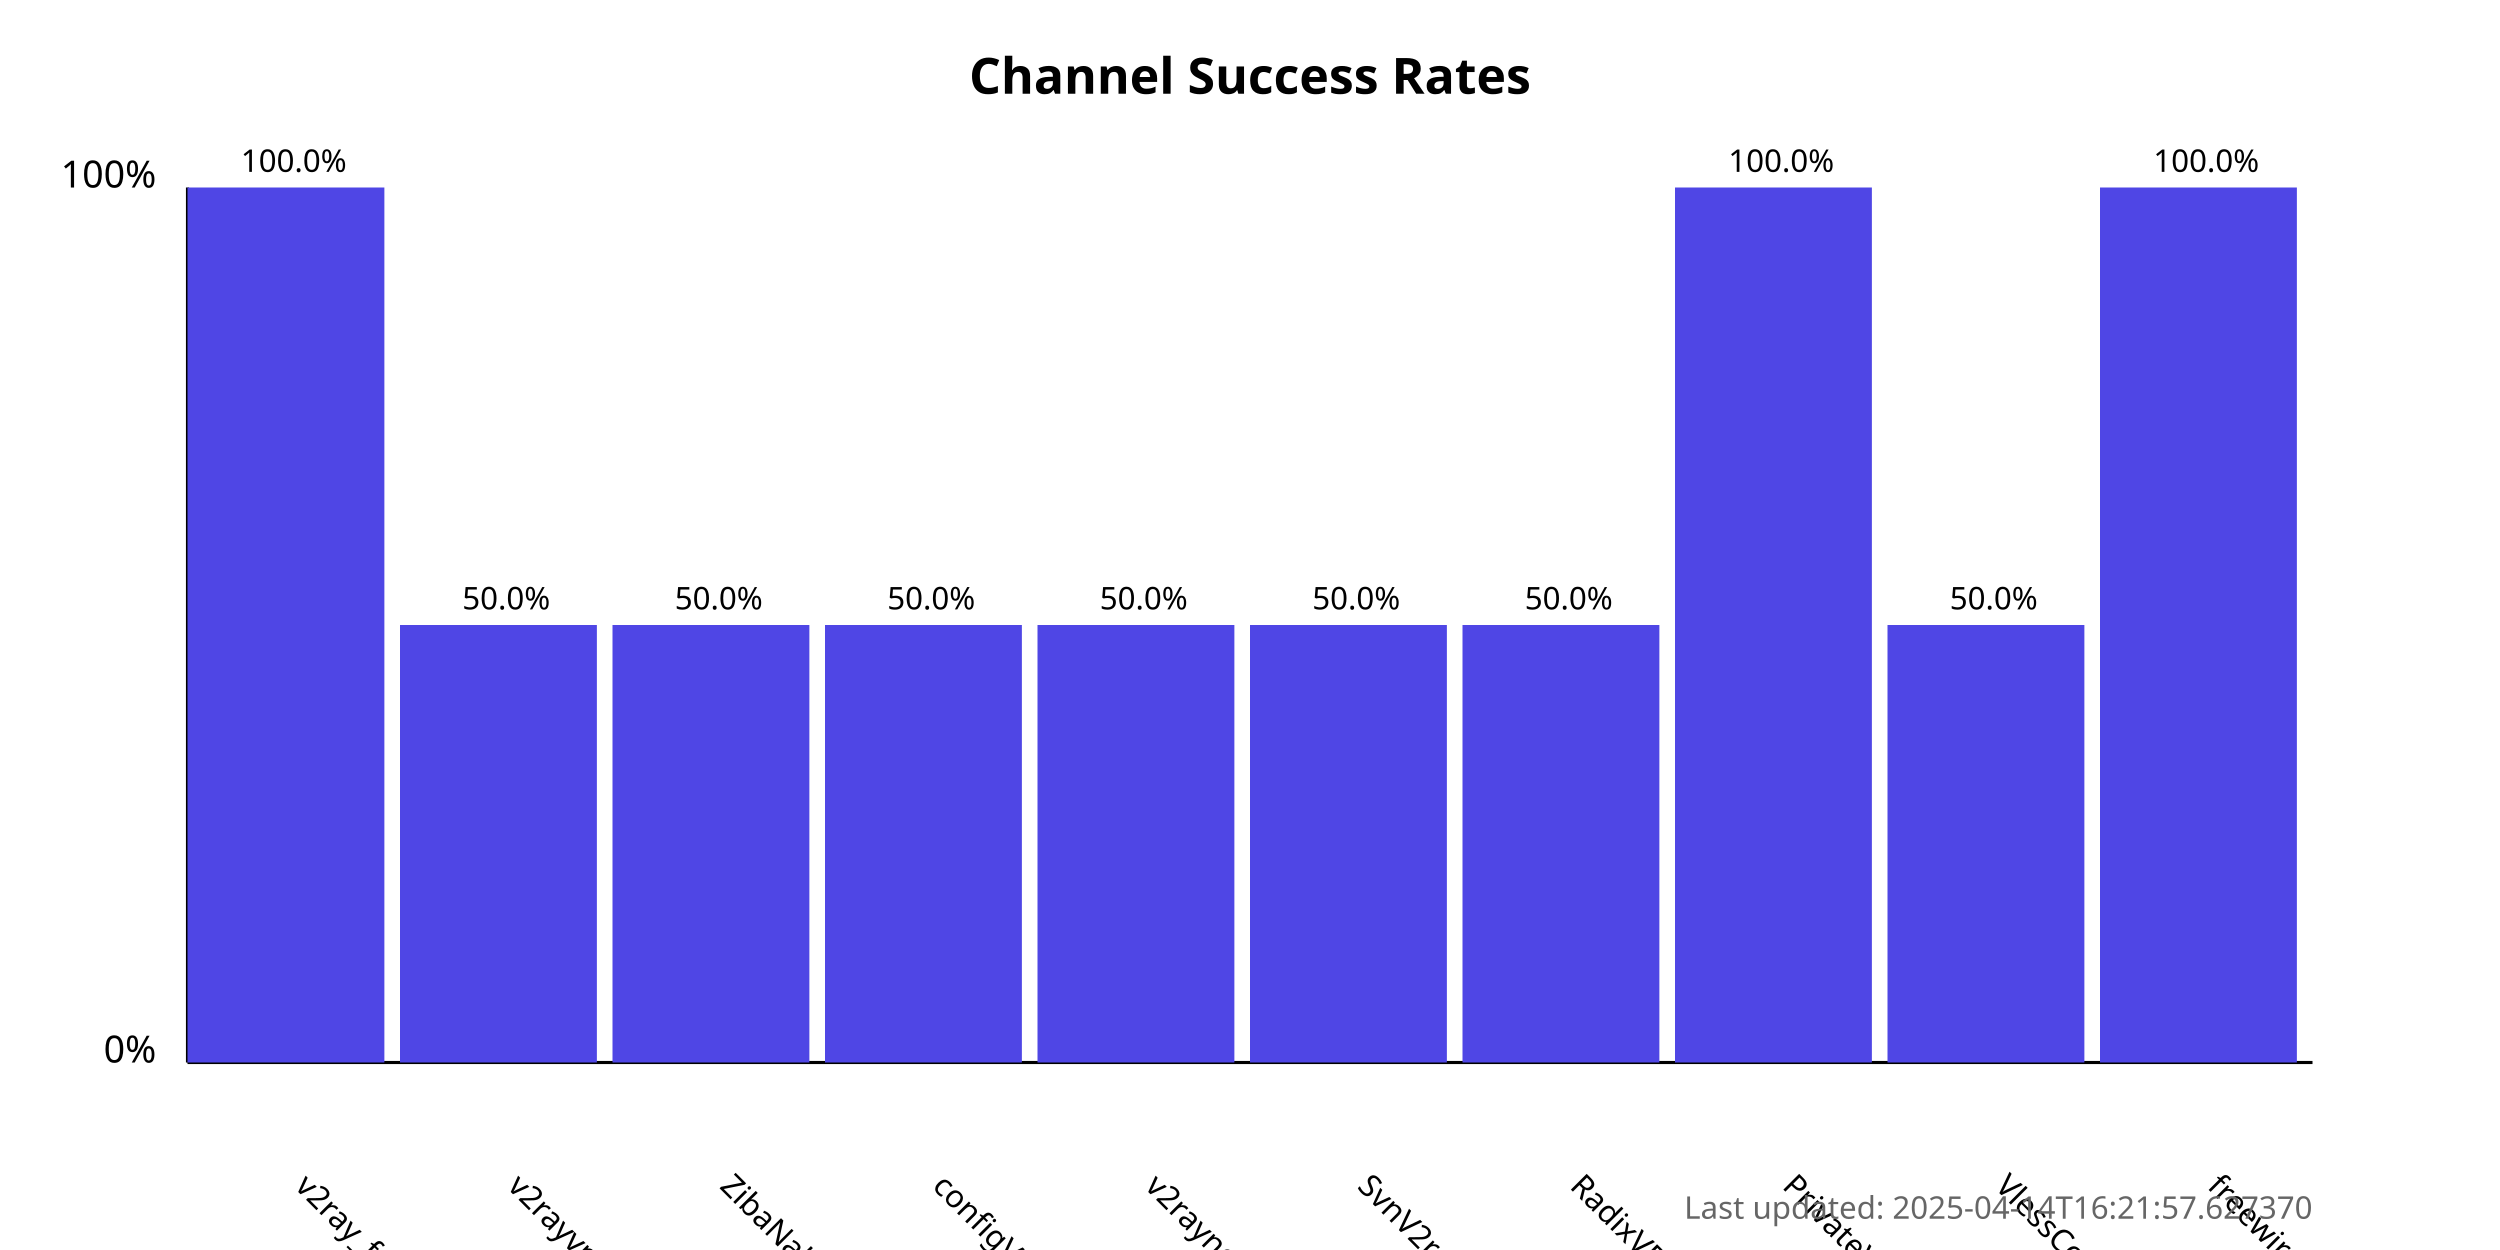
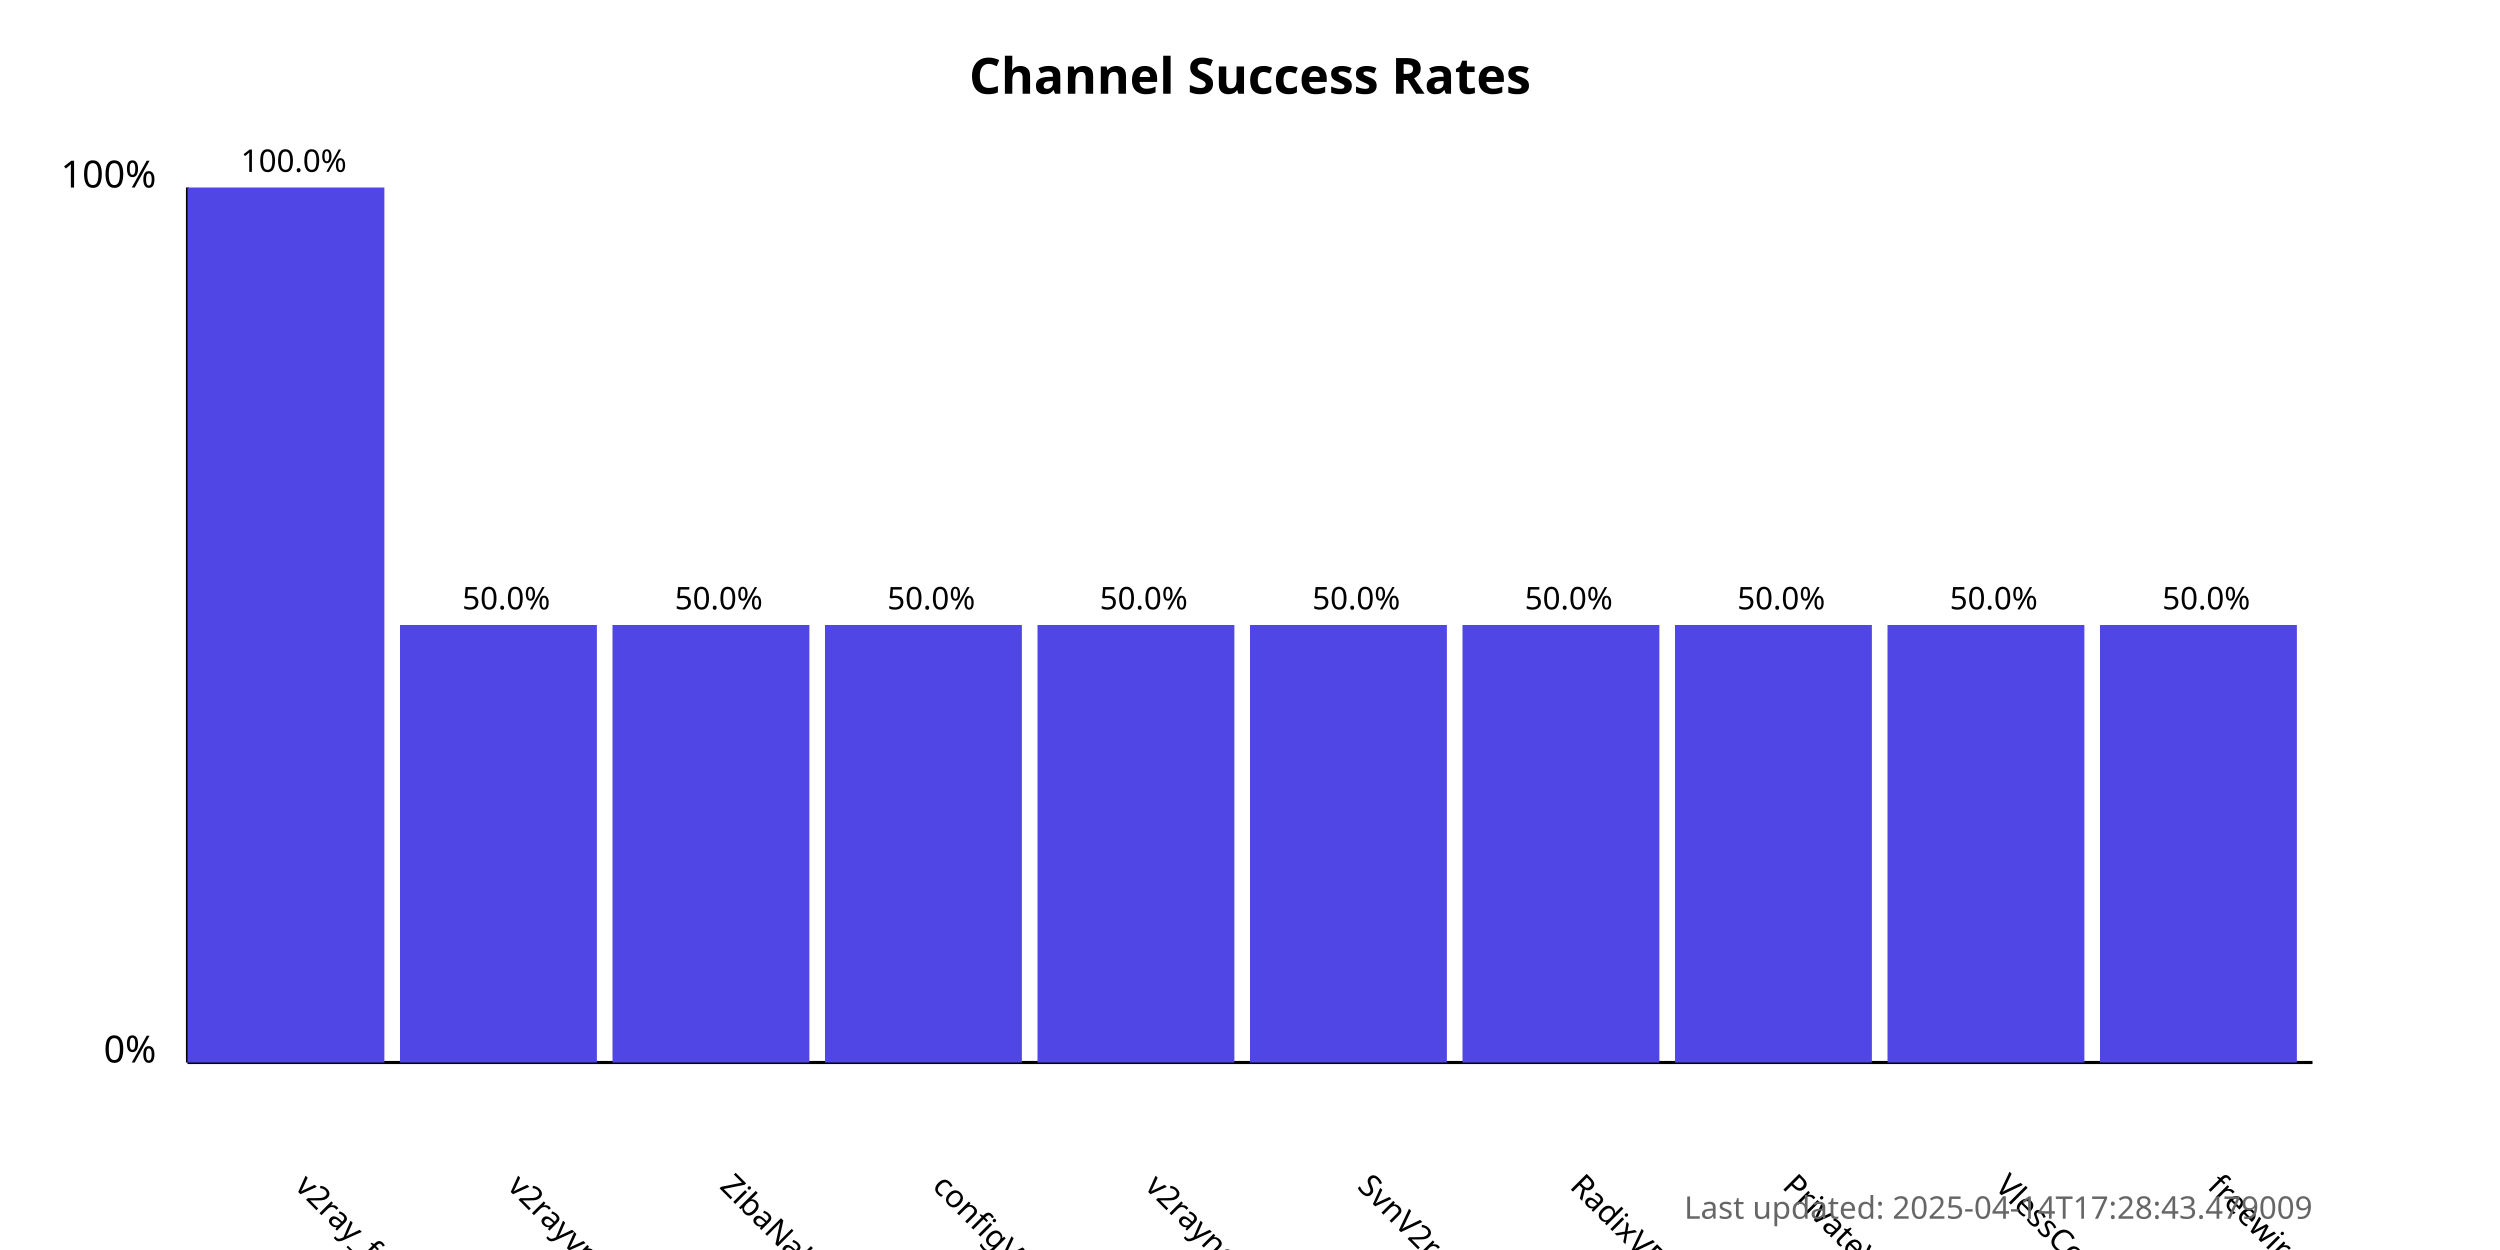
<svg xmlns="http://www.w3.org/2000/svg" width="800" height="400">
  <style>
            .chart-title { font: bold 16px sans-serif; }
            .axis-label { font: 12px sans-serif; }
            .tick-label { font: 10px sans-serif; }
            .bar { fill: #4f46e5; }
            .bar:hover { fill: #6366f1; }
            .timestamp { font: 10px sans-serif; fill: #666; }
        </style>
  <text x="400.0" y="30" text-anchor="middle" class="chart-title">
            Channel Success Rates
        </text>
  <line x1="60" y1="340" x2="60" y2="60" stroke="black" stroke-width="1" />
  <line x1="60" y1="340" x2="740" y2="340" stroke="black" stroke-width="1" />
  <text x="50" y="340" text-anchor="end" class="axis-label">0%</text>
  <text x="50" y="60" text-anchor="end" class="axis-label">100%</text>
  <g>
    <rect x="60" y="60.0" width="63.0" height="280.0" class="bar" />
    <text x="94.0" y="380" transform="rotate(45, 94.0, 380)" text-anchor="start" class="tick-label">
                v2ray_free_conf
            </text>
    <text x="94.0" y="55.0" text-anchor="middle" class="tick-label">
                100.0%
            </text>
  </g>
  <g>
    <rect x="128.0" y="200.0" width="63.0" height="140.0" class="bar" />
    <text x="162.0" y="380" transform="rotate(45, 162.0, 380)" text-anchor="start" class="tick-label">
                v2rayvpno
            </text>
    <text x="162.0" y="195.0" text-anchor="middle" class="tick-label">
                50.0%
            </text>
  </g>
  <g>
    <rect x="196.0" y="200.0" width="63.0" height="140.0" class="bar" />
    <text x="230.0" y="380" transform="rotate(45, 230.0, 380)" text-anchor="start" class="tick-label">
                ZibaNabz
            </text>
    <text x="230.0" y="195.0" text-anchor="middle" class="tick-label">
                50.0%
            </text>
  </g>
  <g>
    <rect x="264.0" y="200.0" width="63.0" height="140.0" class="bar" />
    <text x="298.0" y="380" transform="rotate(45, 298.0, 380)" text-anchor="start" class="tick-label">
                configV2rayForFree
            </text>
    <text x="298.0" y="195.0" text-anchor="middle" class="tick-label">
                50.0%
            </text>
  </g>
  <g>
    <rect x="332.0" y="200.0" width="63.0" height="140.0" class="bar" />
    <text x="366.0" y="380" transform="rotate(45, 366.0, 380)" text-anchor="start" class="tick-label">
                v2rayngvpn
            </text>
    <text x="366.0" y="195.0" text-anchor="middle" class="tick-label">
                50.0%
            </text>
  </g>
  <g>
    <rect x="400.0" y="200.0" width="63.0" height="140.0" class="bar" />
    <text x="434.0" y="380" transform="rotate(45, 434.0, 380)" text-anchor="start" class="tick-label">
                SvnV2ray
            </text>
    <text x="434.0" y="195.0" text-anchor="middle" class="tick-label">
                50.0%
            </text>
  </g>
  <g>
    <rect x="468.0" y="200.0" width="63.0" height="140.0" class="bar" />
    <text x="502.0" y="380" transform="rotate(45, 502.0, 380)" text-anchor="start" class="tick-label">
                RadixVPN
            </text>
    <text x="502.0" y="195.0" text-anchor="middle" class="tick-label">
                50.0%
            </text>
  </g>
  <g>
-     <rect x="536.0" y="60.0" width="63.0" height="280.0" class="bar" />
+     <rect x="536.0" y="200.0" width="63.0" height="140.0" class="bar" />
    <text x="570.0" y="380" transform="rotate(45, 570.0, 380)" text-anchor="start" class="tick-label">
                PrivateVPNs
            </text>
-     <text x="570.0" y="55.0" text-anchor="middle" class="tick-label">
-                 100.0%
+     <text x="570.0" y="195.0" text-anchor="middle" class="tick-label">
+                 50.0%
            </text>
  </g>
  <g>
    <rect x="604.0" y="200.0" width="63.0" height="140.0" class="bar" />
    <text x="638.0" y="380" transform="rotate(45, 638.0, 380)" text-anchor="start" class="tick-label">
                VlessConfig
            </text>
    <text x="638.0" y="195.0" text-anchor="middle" class="tick-label">
                50.0%
            </text>
  </g>
  <g>
-     <rect x="672.0" y="60.0" width="63.0" height="280.0" class="bar" />
+     <rect x="672.0" y="200.0" width="63.0" height="140.0" class="bar" />
    <text x="706.0" y="380" transform="rotate(45, 706.0, 380)" text-anchor="start" class="tick-label">
                freewireguard
            </text>
-     <text x="706.0" y="55.0" text-anchor="middle" class="tick-label">
-                 100.0%
+     <text x="706.0" y="195.0" text-anchor="middle" class="tick-label">
+                 50.0%
            </text>
  </g>
  <text x="740" y="390" text-anchor="end" class="timestamp">
-             Last updated: 2025-04-14T16:21:57.627370
+             Last updated: 2025-04-14T17:28:43.479009
        </text>
</svg>
